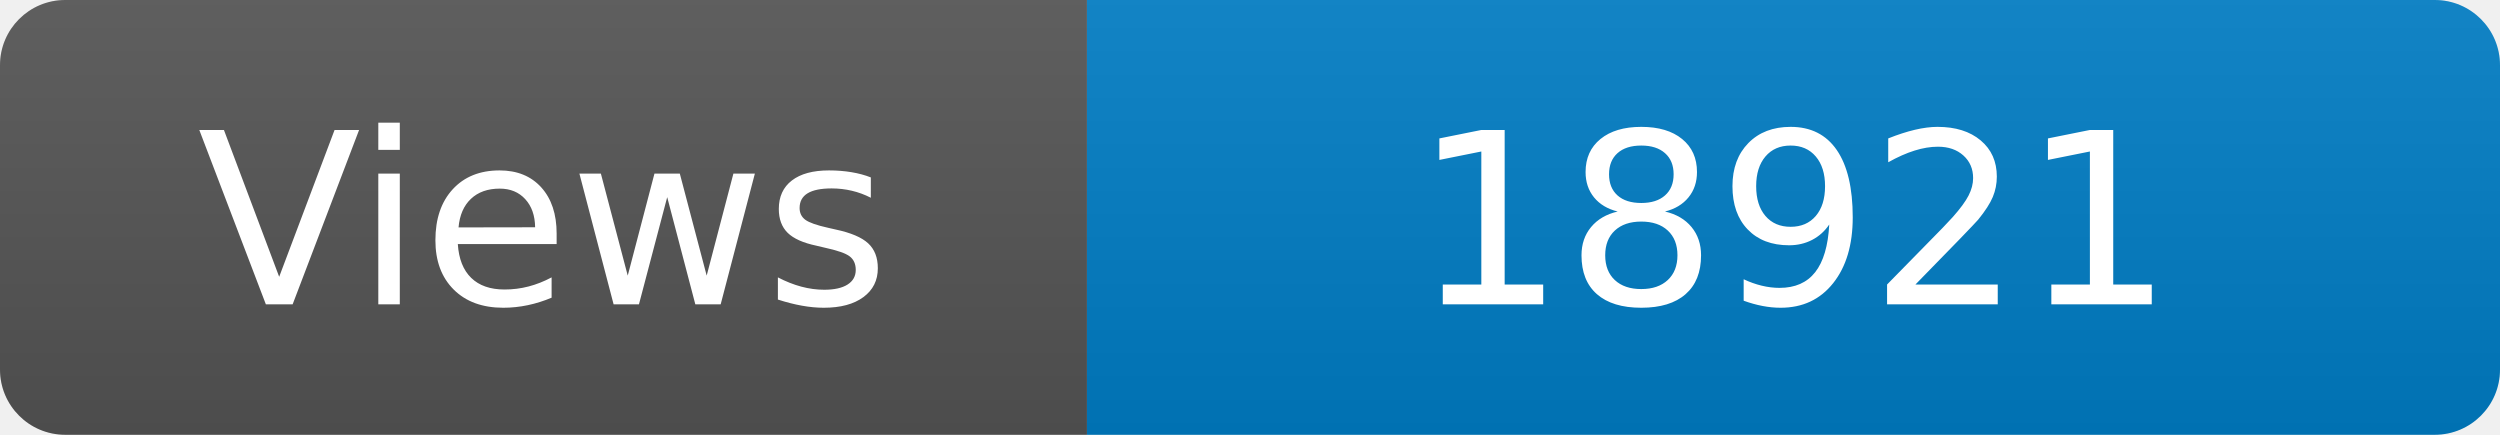
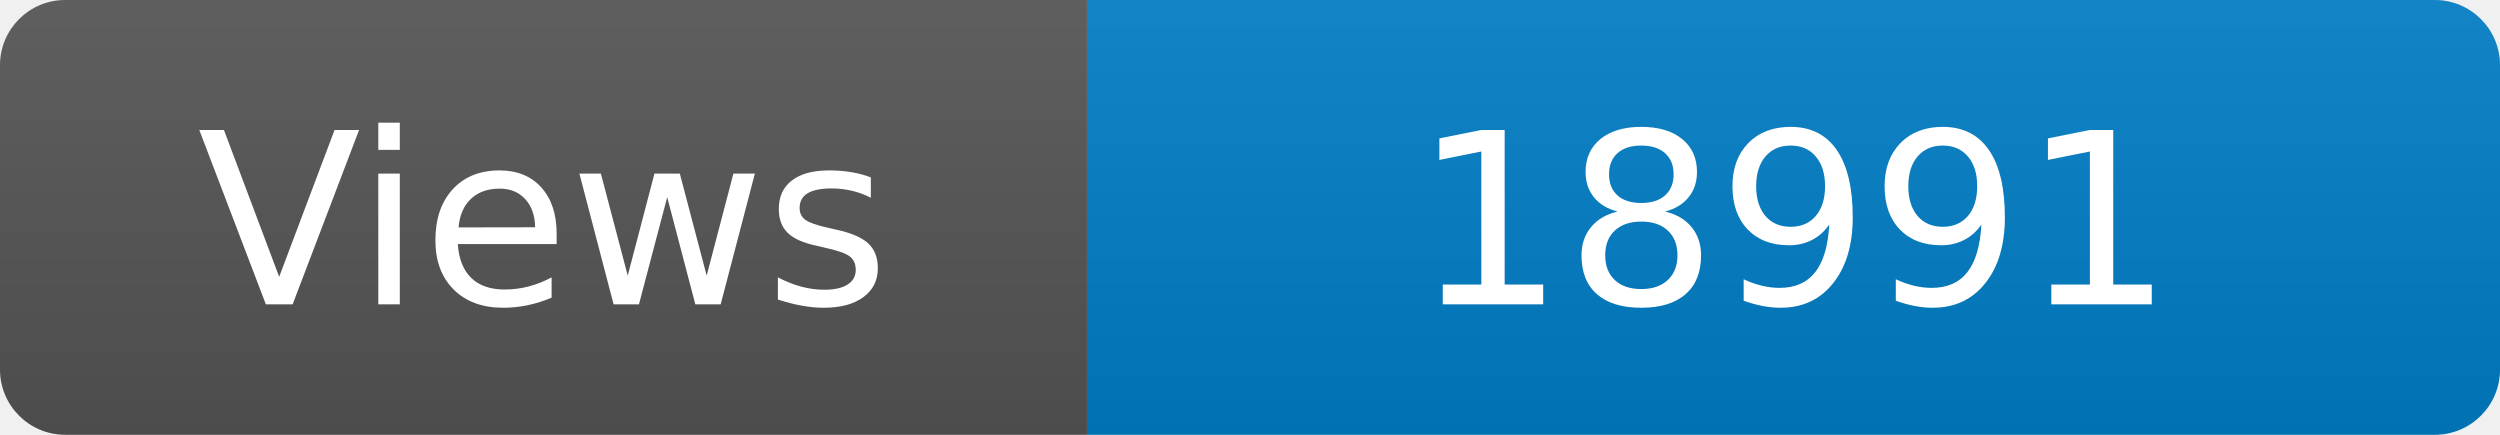
<svg xmlns="http://www.w3.org/2000/svg" width="115" height="20" role="img" aria-label="Maintained?: yes">
  <linearGradient id="s" x2="0" y2="100%">
    <stop offset="0" stop-color="#bbb" stop-opacity=".1" />
    <stop offset="1" stop-opacity=".1" />
  </linearGradient>
  <clipPath id="r">
    <rect width="115" height="20" rx="3" fill="#fff" />
  </clipPath>
  <g clip-path="url(#r)">
    <rect width="50" height="20" fill="#555" />
    <rect x="50" width="160" height="20" fill="#007ec6" />
    <rect width="115" height="20" fill="url(#s)" />
  </g>
  <g fill="#fff" text-anchor="middle" font-family="Verdana,Geneva,DejaVu Sans,sans-serif" font-size="110">
    <text x="250" y="140" transform="scale(.1)" fill="#fff">Views</text>
-     <text x="825" y="140" transform="scale(.1)" fill="#fff">18921</text>
+     <text x="825" y="140" transform="scale(.1)" fill="#fff">18991</text>
  </g>
</svg>
